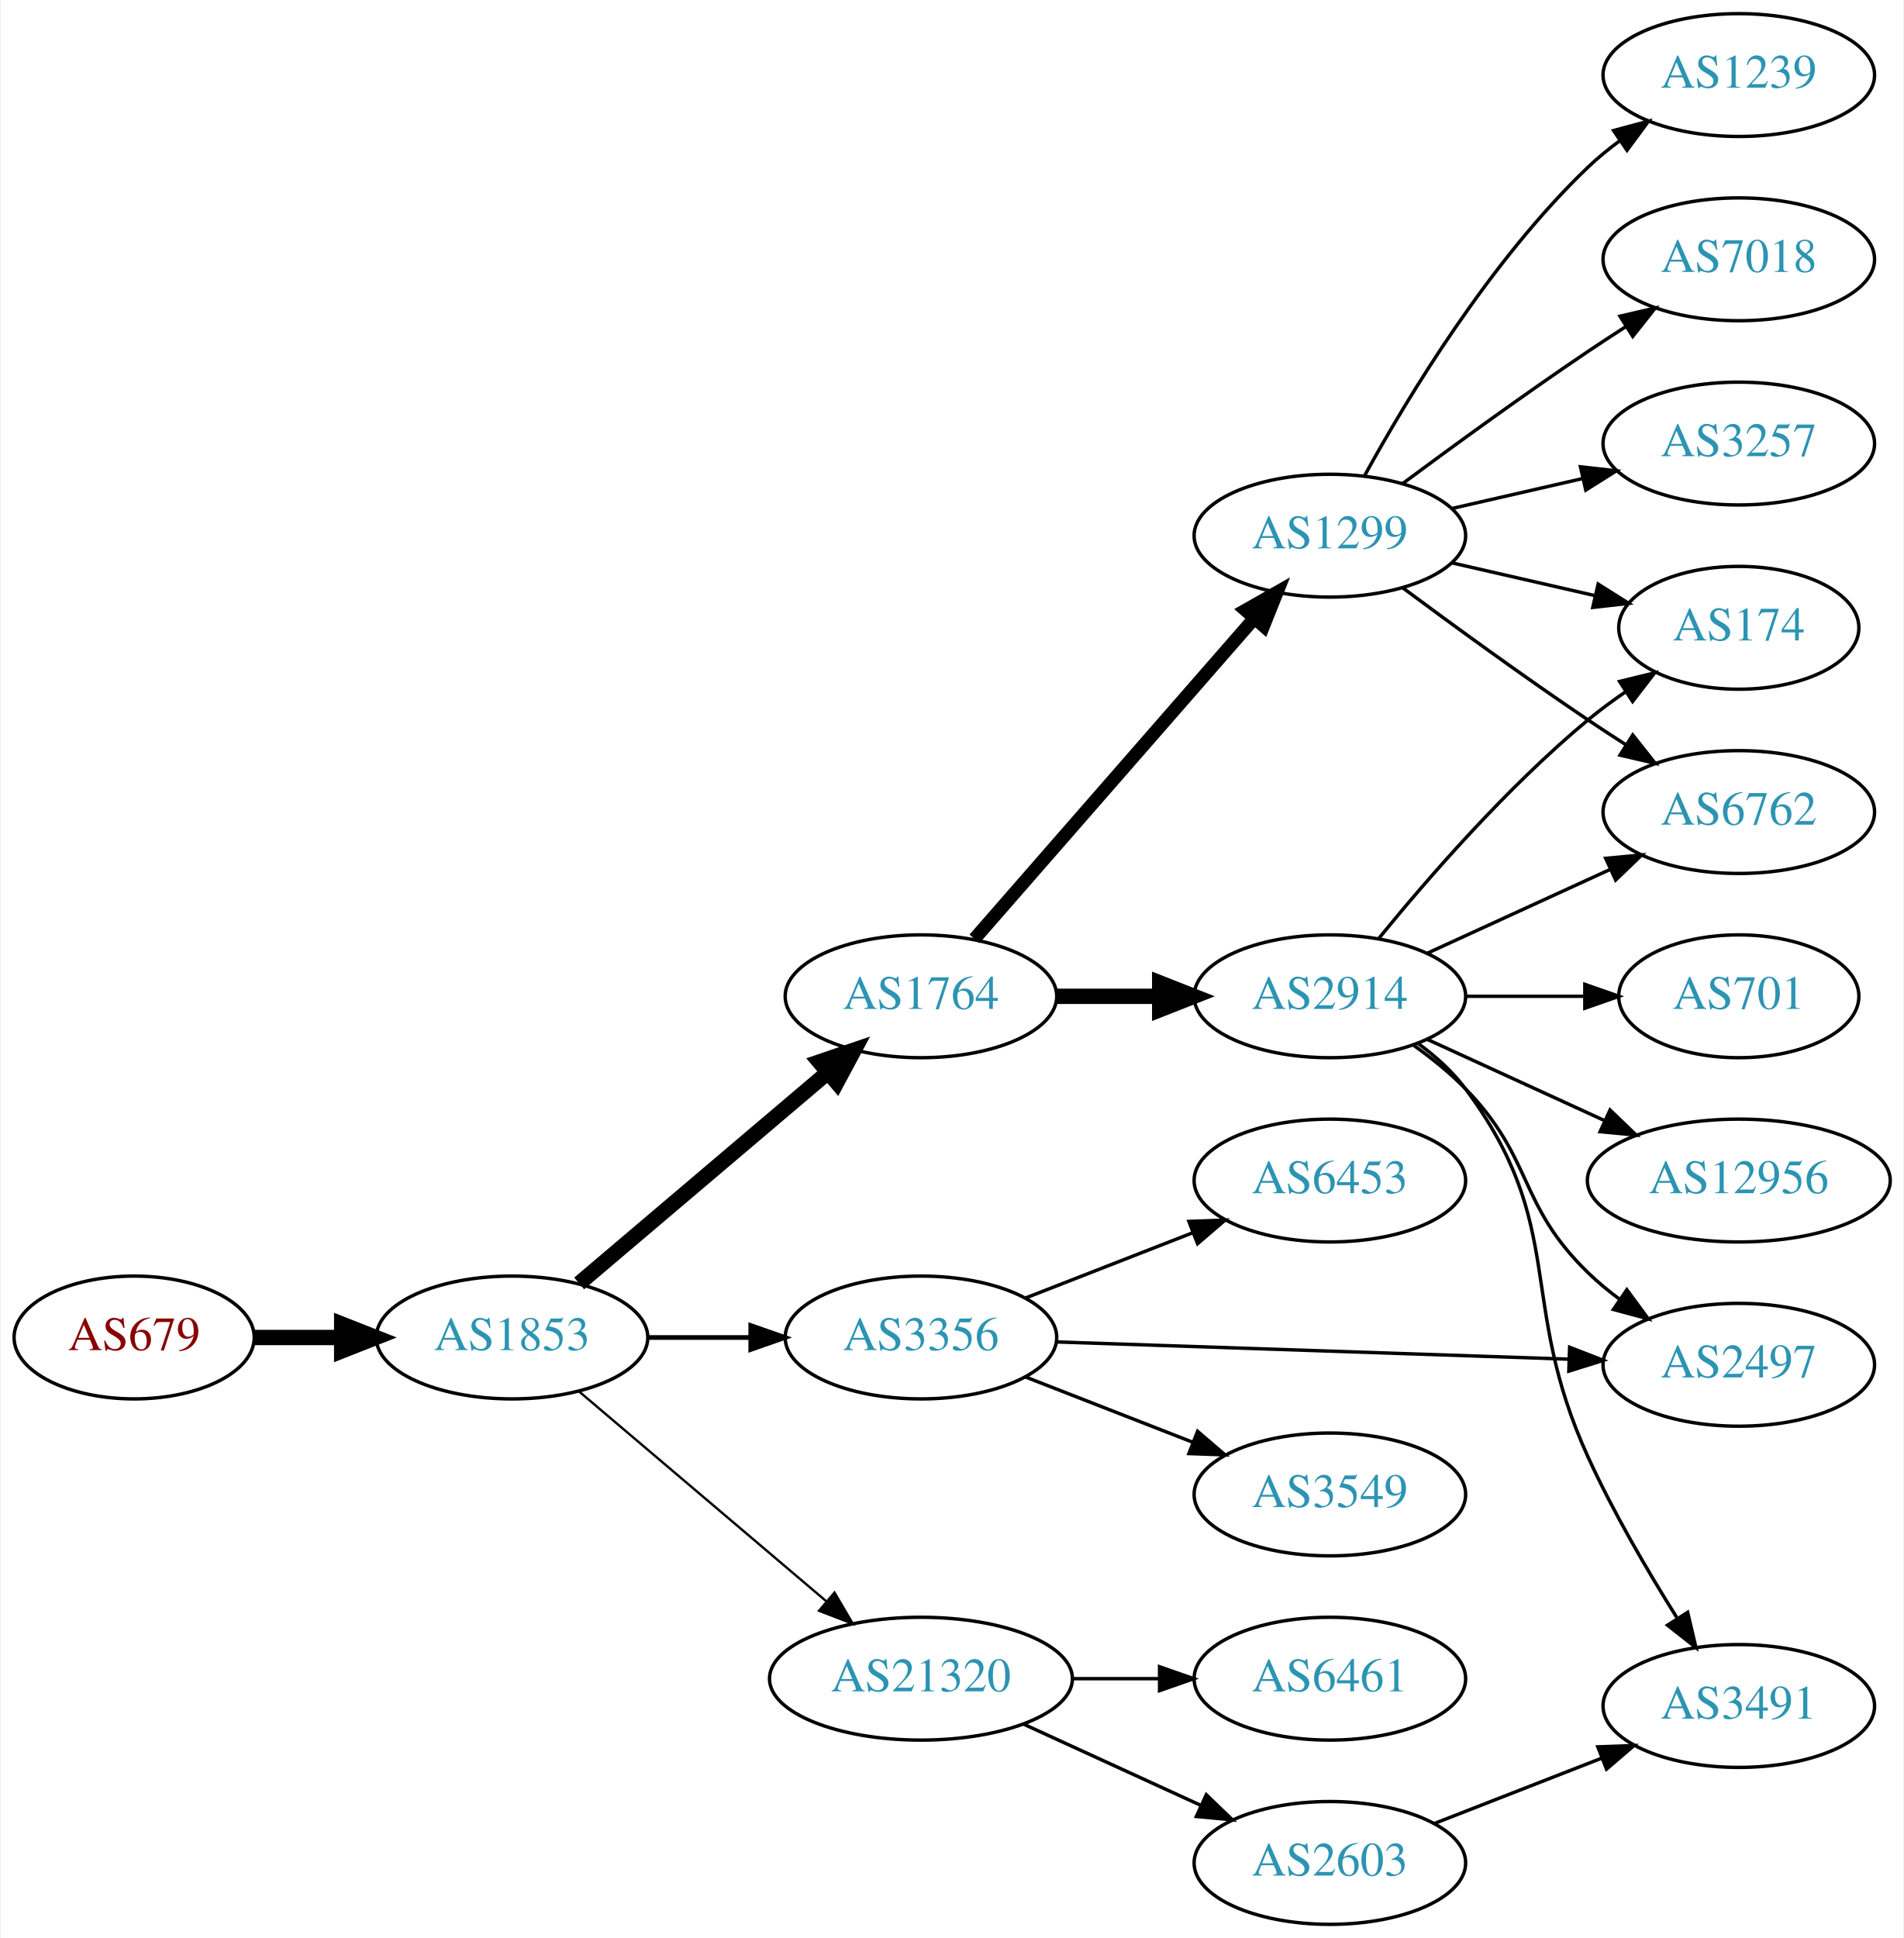
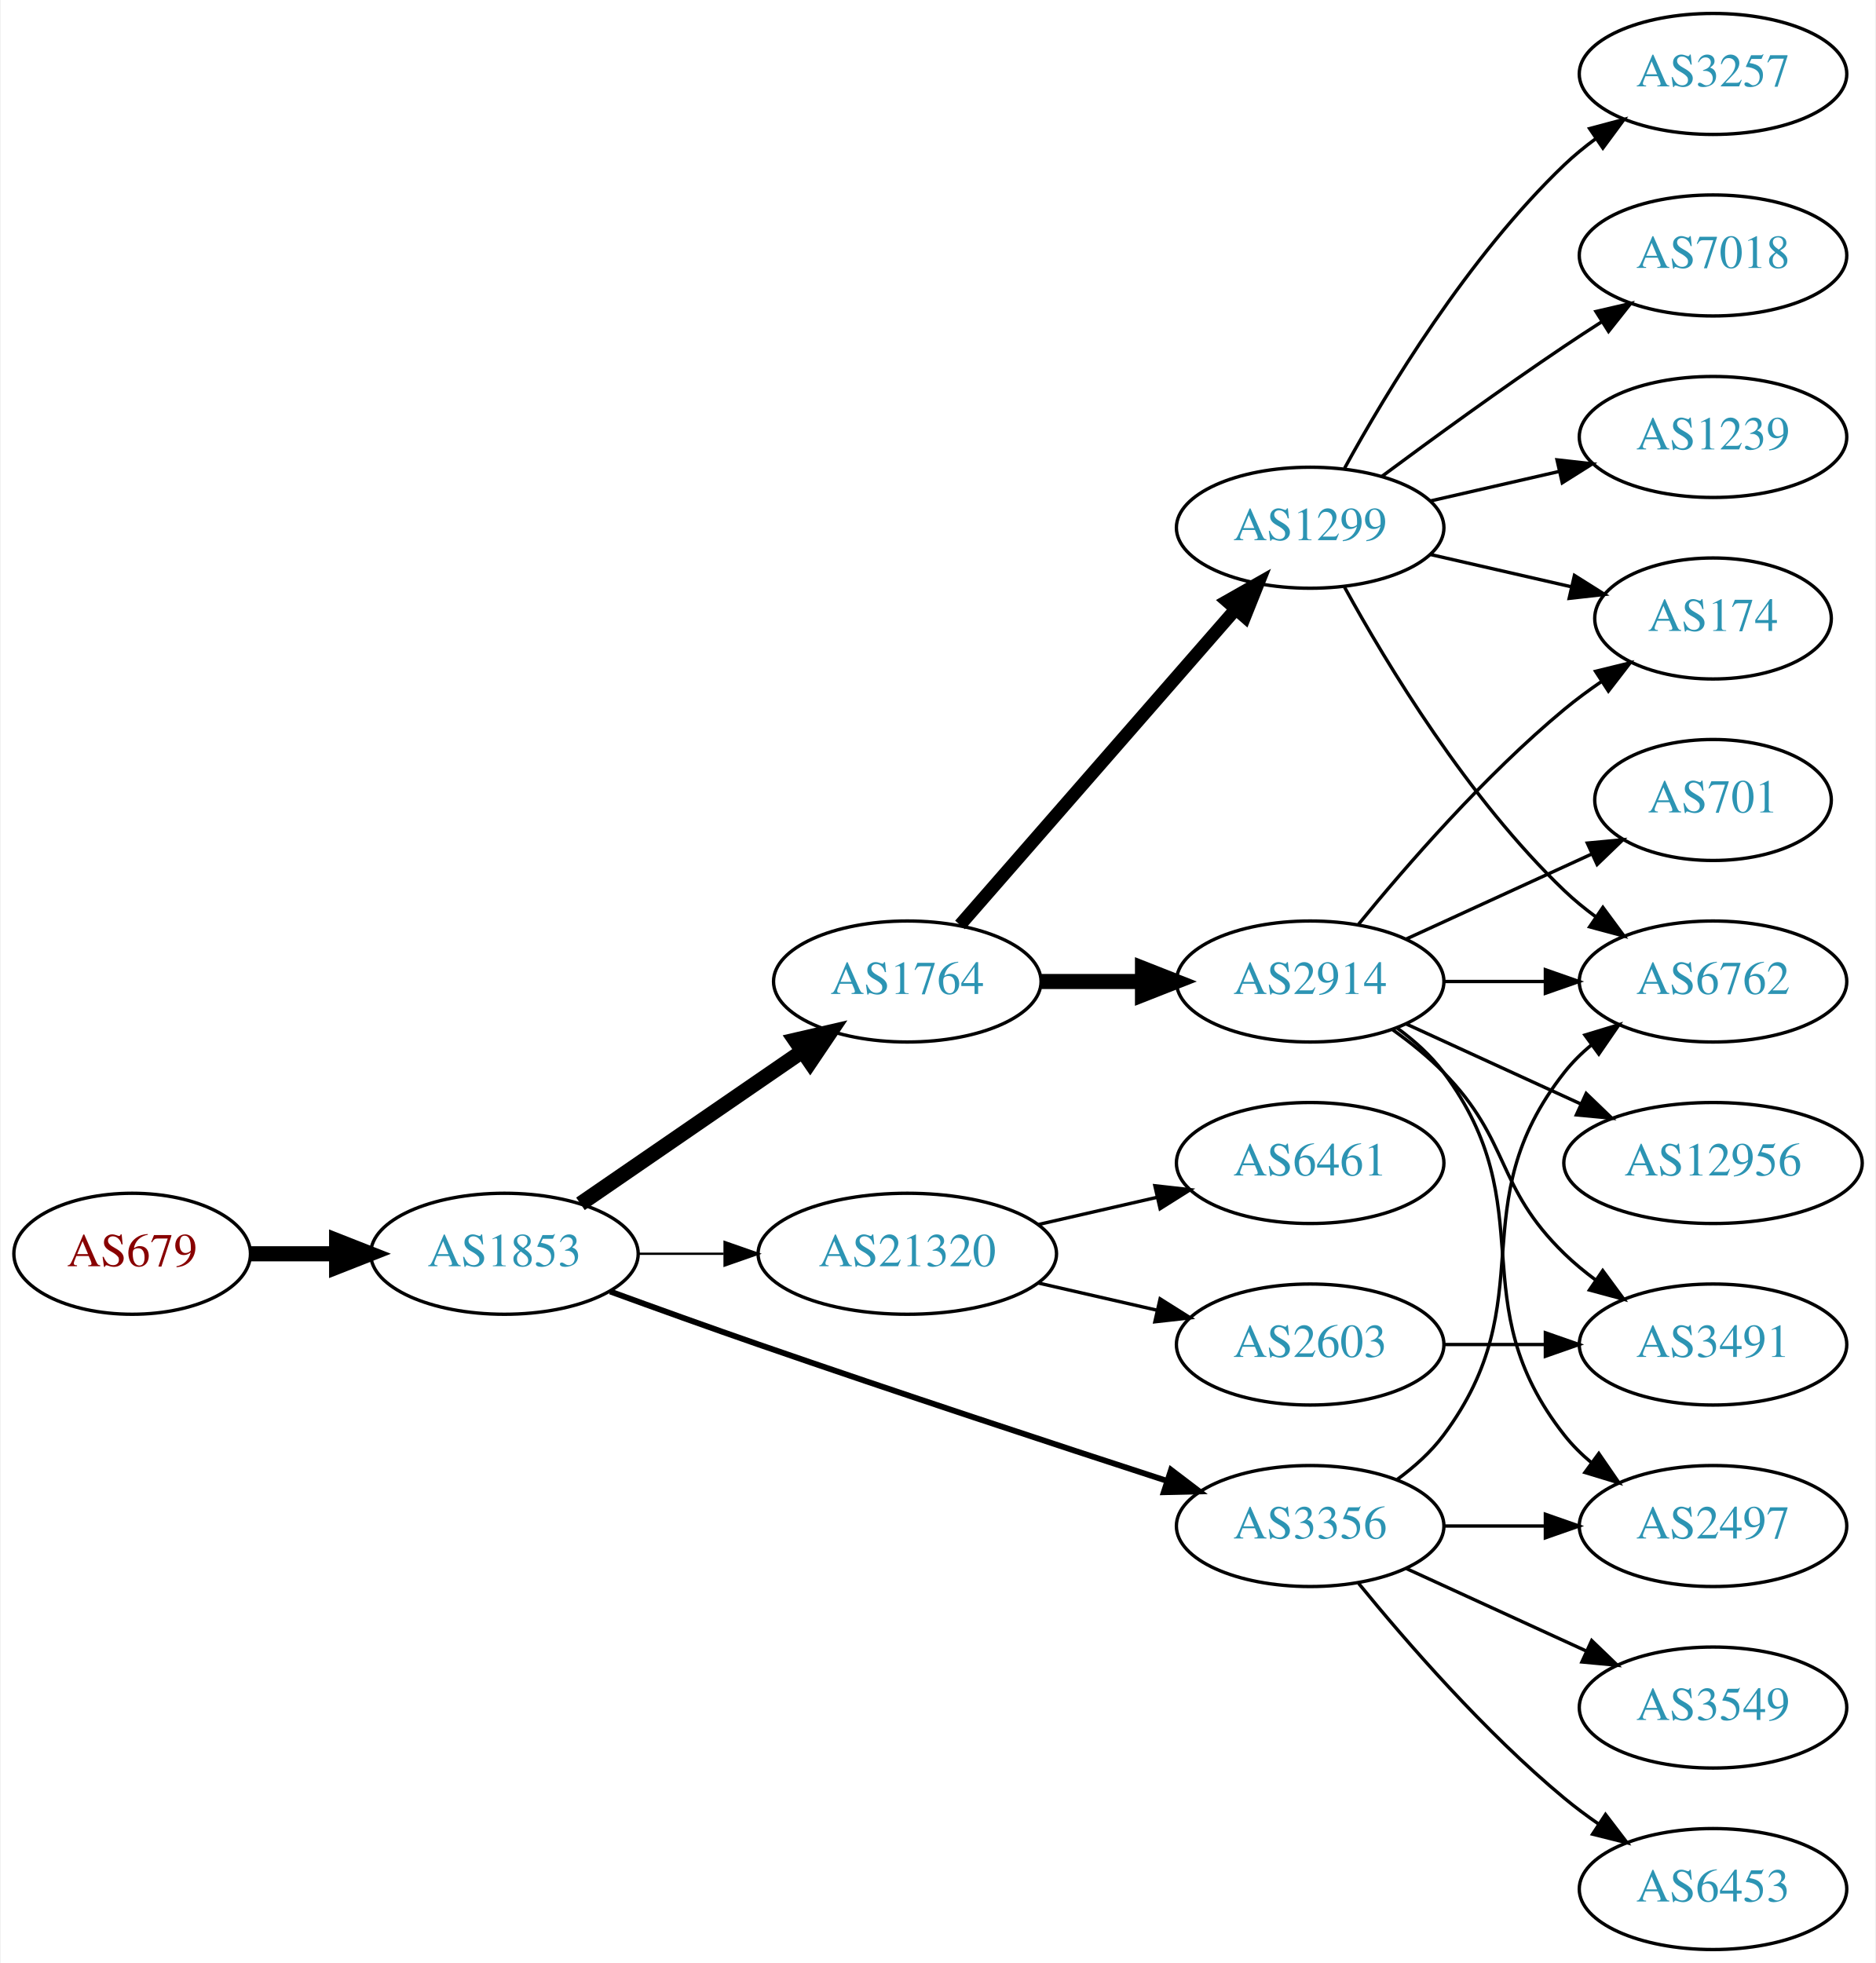
- <svg xmlns="http://www.w3.org/2000/svg" xmlns:xlink="http://www.w3.org/1999/xlink" width="558pt" height="568pt" viewBox="0.00 0.00 557.56 568.00">
-   <g id="graph0" class="graph" transform="scale(1 1) rotate(0) translate(4 564)">
-     <polygon fill="white" stroke="none" points="-4,4 -4,-564 553.564,-564 553.564,4 -4,4" />
+ <svg xmlns="http://www.w3.org/2000/svg" xmlns:xlink="http://www.w3.org/1999/xlink" width="558pt" height="584pt" viewBox="0.00 0.00 557.56 584.00">
+   <g id="graph0" class="graph" transform="scale(1 1) rotate(0) translate(4 580)">
+     <polygon fill="white" stroke="none" points="-4,4 -4,-580 553.564,-580 553.564,4 -4,4" />
    <g id="node1" class="node">
      <g id="a_node1">
        <a xlink:href="/asn/679" xlink:title="AS679 ~ Vienna University of Technology [AT]">
-           <ellipse fill="#ffffff" stroke="black" cx="35.097" cy="-172" rx="35.194" ry="18" />
-           <text text-anchor="middle" x="35.097" y="-168.3" font-family="Times,serif" font-size="14.00" fill="#880000">AS679</text>
+           <ellipse fill="#ffffff" stroke="black" cx="35.097" cy="-207" rx="35.194" ry="18" />
+           <text text-anchor="middle" x="35.097" y="-203.3" font-family="Times,serif" font-size="14.00" fill="#880000">AS679</text>
        </a>
      </g>
    </g>
    <g id="node2" class="node">
      <g id="a_node2">
        <a xlink:href="/asn/1853" xlink:title="AS1853 ~ ACOnet Backbone [AT]">
-           <ellipse fill="#ffffff" stroke="black" cx="145.84" cy="-172" rx="39.794" ry="18" />
-           <text text-anchor="middle" x="145.84" y="-168.3" font-family="Times,serif" font-size="14.00" fill="#2c94b3">AS1853</text>
+           <ellipse fill="#ffffff" stroke="black" cx="145.84" cy="-207" rx="39.794" ry="18" />
+           <text text-anchor="middle" x="145.84" y="-203.3" font-family="Times,serif" font-size="14.00" fill="#2c94b3">AS1853</text>
        </a>
      </g>
    </g>
    <g id="edge1" class="edge">
-       <path fill="none" stroke="black" stroke-width="4.5" d="M70.206,-172C78.353,-172 87.21,-172 95.881,-172" />
-       <polygon fill="black" stroke="black" stroke-width="4.5" points="95.921,-175.938 105.921,-172 95.921,-168.063 95.921,-175.938" />
+       <path fill="none" stroke="black" stroke-width="4.5" d="M70.206,-207C78.353,-207 87.21,-207 95.881,-207" />
+       <polygon fill="black" stroke="black" stroke-width="4.5" points="95.921,-210.938 105.921,-207 95.921,-203.063 95.921,-210.938" />
    </g>
    <g id="node3" class="node">
      <g id="a_node3">
        <a xlink:href="/asn/1764" xlink:title="AS1764 ~ NEXTLAYER-AS [AT]">
-           <ellipse fill="#ffffff" stroke="black" cx="265.683" cy="-272" rx="39.794" ry="18" />
-           <text text-anchor="middle" x="265.683" y="-268.3" font-family="Times,serif" font-size="14.00" fill="#2c94b3">AS1764</text>
+           <ellipse fill="#ffffff" stroke="black" cx="265.683" cy="-288" rx="39.794" ry="18" />
+           <text text-anchor="middle" x="265.683" y="-284.3" font-family="Times,serif" font-size="14.00" fill="#2c94b3">AS1764</text>
        </a>
      </g>
    </g>
    <g id="edge2" class="edge">
-       <path fill="none" stroke="black" stroke-width="4.5" d="M165.513,-187.845C185.165,-204.522 216.26,-230.909 238.389,-249.687" />
-       <polygon fill="black" stroke="black" stroke-width="4.5" points="235.925,-252.761 246.098,-256.229 241.021,-246.756 235.925,-252.761" />
+       <path fill="none" stroke="black" stroke-width="4.5" d="M168.454,-221.857C186.943,-234.565 213.757,-252.995 234.386,-267.175" />
+       <polygon fill="black" stroke="black" stroke-width="4.5" points="232.335,-270.544 242.807,-272.963 236.796,-264.054 232.335,-270.544" />
    </g>
    <g id="node4" class="node">
      <g id="a_node4">
-         <a xlink:href="/asn/3356" xlink:title="AS3356 ~ Level 3 Parent, LLC [US]">
-           <ellipse fill="#ffffff" stroke="black" cx="265.683" cy="-172" rx="39.794" ry="18" />
-           <text text-anchor="middle" x="265.683" y="-168.3" font-family="Times,serif" font-size="14.00" fill="#2c94b3">AS3356</text>
+         <a xlink:href="/asn/21320" xlink:title="AS21320 ~ GEANT Vereniging [EU]">
+           <ellipse fill="#ffffff" stroke="black" cx="265.683" cy="-207" rx="44.393" ry="18" />
+           <text text-anchor="middle" x="265.683" y="-203.3" font-family="Times,serif" font-size="14.00" fill="#2c94b3">AS21320</text>
        </a>
      </g>
    </g>
    <g id="edge3" class="edge">
-       <path fill="none" stroke="black" stroke-width="1.385" d="M185.753,-172C195.306,-172 205.656,-172 215.619,-172" />
-       <polygon fill="black" stroke="black" stroke-width="1.385" points="215.811,-175.5 225.811,-172 215.811,-168.5 215.811,-175.5" />
+       <path fill="none" stroke="black" stroke-width="0.692" d="M185.753,-207C193.855,-207 202.531,-207 211.057,-207" />
+       <polygon fill="black" stroke="black" stroke-width="0.692" points="211.335,-210.5 221.335,-207 211.335,-203.5 211.335,-210.5" />
    </g>
    <g id="node5" class="node">
      <g id="a_node5">
-         <a xlink:href="/asn/21320" xlink:title="AS21320 ~ GEANT Vereniging [EU]">
-           <ellipse fill="#ffffff" stroke="black" cx="265.683" cy="-72" rx="44.393" ry="18" />
-           <text text-anchor="middle" x="265.683" y="-68.3" font-family="Times,serif" font-size="14.00" fill="#2c94b3">AS21320</text>
+         <a xlink:href="/asn/3356" xlink:title="AS3356 ~ Level 3 Parent, LLC [US]">
+           <ellipse fill="#ffffff" stroke="black" cx="385.525" cy="-126" rx="39.794" ry="18" />
+           <text text-anchor="middle" x="385.525" y="-122.3" font-family="Times,serif" font-size="14.00" fill="#2c94b3">AS3356</text>
        </a>
      </g>
    </g>
    <g id="edge4" class="edge">
-       <path fill="none" stroke="black" stroke-width="0.692" d="M165.513,-156.155C185.049,-139.576 215.895,-113.401 237.997,-94.645" />
-       <polygon fill="black" stroke="black" stroke-width="0.692" points="240.347,-97.241 245.707,-88.102 235.818,-91.904 240.347,-97.241" />
+       <path fill="none" stroke="black" stroke-width="1.731" d="M177.281,-195.777C190.791,-190.851 206.902,-185.052 221.487,-180 262.596,-165.76 309.806,-150.211 342.809,-139.471" />
+       <polygon fill="black" stroke="black" stroke-width="1.731" points="344.144,-142.717 352.573,-136.299 341.981,-136.06 344.144,-142.717" />
    </g>
    <g id="node6" class="node">
      <g id="a_node6">
-         <a xlink:href="/asn/1299" xlink:title="AS1299 ~ Telia Carrier [EU]">
-           <ellipse fill="#ffffff" stroke="black" cx="385.525" cy="-407" rx="39.794" ry="18" />
-           <text text-anchor="middle" x="385.525" y="-403.3" font-family="Times,serif" font-size="14.00" fill="#2c94b3">AS1299</text>
+         <a xlink:href="/asn/2914" xlink:title="AS2914 ~ NTT America, Inc. [US]">
+           <ellipse fill="#ffffff" stroke="black" cx="385.525" cy="-288" rx="39.794" ry="18" />
+           <text text-anchor="middle" x="385.525" y="-284.3" font-family="Times,serif" font-size="14.00" fill="#2c94b3">AS2914</text>
        </a>
      </g>
    </g>
    <g id="edge5" class="edge">
-       <path fill="none" stroke="black" stroke-width="3.857" d="M281.369,-288.825C301.946,-312.397 339.484,-355.4 363.156,-382.52" />
-       <polygon fill="black" stroke="black" stroke-width="3.857" points="360.811,-385.155 370.024,-390.387 366.085,-380.552 360.811,-385.155" />
+       <path fill="none" stroke="black" stroke-width="4.5" d="M305.595,-288C315.149,-288 325.498,-288 335.461,-288" />
+       <polygon fill="black" stroke="black" stroke-width="4.5" points="335.654,-291.938 345.654,-288 335.654,-284.063 335.654,-291.938" />
    </g>
    <g id="node7" class="node">
      <g id="a_node7">
-         <a xlink:href="/asn/2914" xlink:title="AS2914 ~ NTT America, Inc. [US]">
-           <ellipse fill="#ffffff" stroke="black" cx="385.525" cy="-272" rx="39.794" ry="18" />
-           <text text-anchor="middle" x="385.525" y="-268.3" font-family="Times,serif" font-size="14.00" fill="#2c94b3">AS2914</text>
+         <a xlink:href="/asn/1299" xlink:title="AS1299 ~ Telia Carrier [EU]">
+           <ellipse fill="#ffffff" stroke="black" cx="385.525" cy="-423" rx="39.794" ry="18" />
+           <text text-anchor="middle" x="385.525" y="-419.3" font-family="Times,serif" font-size="14.00" fill="#2c94b3">AS1299</text>
        </a>
      </g>
    </g>
    <g id="edge6" class="edge">
-       <path fill="none" stroke="black" stroke-width="4.5" d="M305.595,-272C315.149,-272 325.498,-272 335.461,-272" />
-       <polygon fill="black" stroke="black" stroke-width="4.5" points="335.654,-275.938 345.654,-272 335.654,-268.063 335.654,-275.938" />
+       <path fill="none" stroke="black" stroke-width="3.857" d="M281.369,-304.825C301.946,-328.397 339.484,-371.4 363.156,-398.52" />
+       <polygon fill="black" stroke="black" stroke-width="3.857" points="360.811,-401.155 370.024,-406.387 366.085,-396.552 360.811,-401.155" />
+     </g>
+     <g id="node17" class="node">
+       <g id="a_node17">
+         <a xlink:href="/asn/2603" xlink:title="AS2603 ~ NORDUnet [NO]">
+           <ellipse fill="#ffffff" stroke="black" cx="385.525" cy="-180" rx="39.794" ry="18" />
+           <text text-anchor="middle" x="385.525" y="-176.3" font-family="Times,serif" font-size="14.00" fill="#2c94b3">AS2603</text>
+         </a>
+       </g>
+     </g>
+     <g id="edge18" class="edge">
+       <path fill="none" stroke="black" d="M304.618,-198.308C315.858,-195.733 328.271,-192.889 339.894,-190.226" />
+       <polygon fill="black" stroke="black" points="340.89,-193.588 349.856,-187.943 339.327,-186.765 340.89,-193.588" />
+     </g>
+     <g id="node18" class="node">
+       <g id="a_node18">
+         <a xlink:href="/asn/6461" xlink:title="AS6461 ~ Zayo Bandwidth [US]">
+           <ellipse fill="#ffffff" stroke="black" cx="385.525" cy="-234" rx="39.794" ry="18" />
+           <text text-anchor="middle" x="385.525" y="-230.3" font-family="Times,serif" font-size="14.00" fill="#2c94b3">AS6461</text>
+         </a>
+       </g>
+     </g>
+     <g id="edge19" class="edge">
+       <path fill="none" stroke="black" d="M304.618,-215.692C315.858,-218.267 328.271,-221.111 339.894,-223.774" />
+       <polygon fill="black" stroke="black" points="339.327,-227.235 349.856,-226.057 340.89,-220.412 339.327,-227.235" />
+     </g>
+     <g id="node10" class="node">
+       <g id="a_node10">
+         <a xlink:href="/asn/6762" xlink:title="AS6762 ~ TELECOM ITALIA SPARKLE S.p.A. [IT]">
+           <ellipse fill="#ffffff" stroke="black" cx="505.368" cy="-288" rx="39.794" ry="18" />
+           <text text-anchor="middle" x="505.368" y="-284.3" font-family="Times,serif" font-size="14.00" fill="#2c94b3">AS6762</text>
+         </a>
+       </g>
+     </g>
+     <g id="edge21" class="edge">
+       <path fill="none" stroke="black" d="M411.456,-139.882C416.532,-143.611 421.45,-148.016 425.172,-153 455.443,-193.542 429.873,-221.246 461.172,-261 463.497,-263.953 466.241,-266.67 469.2,-269.147" />
+       <polygon fill="black" stroke="black" points="467.259,-272.064 477.396,-275.145 471.392,-266.415 467.259,-272.064" />
    </g>
    <g id="node13" class="node">
      <g id="a_node13">
-         <a xlink:href="/asn/3549" xlink:title="AS3549 ~ Level 3 Parent, LLC [US]">
-           <ellipse fill="#ffffff" stroke="black" cx="385.525" cy="-126" rx="39.794" ry="18" />
-           <text text-anchor="middle" x="385.525" y="-122.3" font-family="Times,serif" font-size="14.00" fill="#2c94b3">AS3549</text>
-         </a>
-       </g>
-     </g>
-     <g id="edge12" class="edge">
-       <path fill="none" stroke="black" d="M296.419,-160.392C311.213,-154.618 329.291,-147.561 345.212,-141.346" />
-       <polygon fill="black" stroke="black" points="346.756,-144.501 354.798,-137.604 344.21,-137.98 346.756,-144.501" />
-     </g>
-     <g id="node14" class="node">
-       <g id="a_node14">
        <a xlink:href="/asn/2497" xlink:title="AS2497 ~ Internet Initiative Japan Inc. [JP]">
-           <ellipse fill="#ffffff" stroke="black" cx="505.368" cy="-164" rx="39.794" ry="18" />
-           <text text-anchor="middle" x="505.368" y="-160.3" font-family="Times,serif" font-size="14.00" fill="#2c94b3">AS2497</text>
-         </a>
-       </g>
-     </g>
-     <g id="edge13" class="edge">
-       <path fill="none" stroke="black" d="M305.4,-170.697C346.319,-169.32 410.959,-167.144 455.393,-165.648" />
-       <polygon fill="black" stroke="black" points="455.791,-169.137 465.667,-165.303 455.555,-162.141 455.791,-169.137" />
-     </g>
-     <g id="node15" class="node">
-       <g id="a_node15">
-         <a xlink:href="/asn/6453" xlink:title="AS6453 ~ TATA COMMUNICATIONS (AMERICA) INC [US]">
-           <ellipse fill="#ffffff" stroke="black" cx="385.525" cy="-218" rx="39.794" ry="18" />
-           <text text-anchor="middle" x="385.525" y="-214.3" font-family="Times,serif" font-size="14.00" fill="#2c94b3">AS6453</text>
-         </a>
-       </g>
-     </g>
-     <g id="edge14" class="edge">
-       <path fill="none" stroke="black" d="M296.419,-183.608C311.213,-189.382 329.291,-196.439 345.212,-202.654" />
-       <polygon fill="black" stroke="black" points="344.21,-206.02 354.798,-206.396 346.756,-199.499 344.21,-206.02" />
+           <ellipse fill="#ffffff" stroke="black" cx="505.368" cy="-126" rx="39.794" ry="18" />
+           <text text-anchor="middle" x="505.368" y="-122.3" font-family="Times,serif" font-size="14.00" fill="#2c94b3">AS2497</text>
+         </a>
+       </g>
+     </g>
+     <g id="edge22" class="edge">
+       <path fill="none" stroke="black" d="M425.438,-126C434.991,-126 445.341,-126 455.304,-126" />
+       <polygon fill="black" stroke="black" points="455.496,-129.5 465.496,-126 455.496,-122.5 455.496,-129.5" />
    </g>
    <g id="node19" class="node">
      <g id="a_node19">
-         <a xlink:href="/asn/6461" xlink:title="AS6461 ~ Zayo Bandwidth [US]">
-           <ellipse fill="#ffffff" stroke="black" cx="385.525" cy="-72" rx="39.794" ry="18" />
-           <text text-anchor="middle" x="385.525" y="-68.3" font-family="Times,serif" font-size="14.00" fill="#2c94b3">AS6461</text>
-         </a>
-       </g>
-     </g>
-     <g id="edge21" class="edge">
-       <path fill="none" stroke="black" d="M309.894,-72C318.206,-72 326.969,-72 335.452,-72" />
-       <polygon fill="black" stroke="black" points="335.61,-75.5 345.61,-72 335.61,-68.5 335.61,-75.5" />
+         <a xlink:href="/asn/3549" xlink:title="AS3549 ~ Level 3 Parent, LLC [US]">
+           <ellipse fill="#ffffff" stroke="black" cx="505.368" cy="-72" rx="39.794" ry="18" />
+           <text text-anchor="middle" x="505.368" y="-68.3" font-family="Times,serif" font-size="14.00" fill="#2c94b3">AS3549</text>
+         </a>
+       </g>
+     </g>
+     <g id="edge23" class="edge">
+       <path fill="none" stroke="black" d="M414.154,-113.339C430.111,-106.027 450.382,-96.739 467.664,-88.819" />
+       <polygon fill="black" stroke="black" points="469.279,-91.929 476.912,-84.581 466.363,-85.565 469.279,-91.929" />
    </g>
    <g id="node20" class="node">
      <g id="a_node20">
-         <a xlink:href="/asn/2603" xlink:title="AS2603 ~ NORDUnet [NO]">
-           <ellipse fill="#ffffff" stroke="black" cx="385.525" cy="-18" rx="39.794" ry="18" />
-           <text text-anchor="middle" x="385.525" y="-14.3" font-family="Times,serif" font-size="14.00" fill="#2c94b3">AS2603</text>
-         </a>
-       </g>
-     </g>
-     <g id="edge22" class="edge">
-       <path fill="none" stroke="black" d="M295.812,-58.652C311.424,-51.498 330.821,-42.609 347.493,-34.969" />
-       <polygon fill="black" stroke="black" points="349.312,-37.986 356.945,-30.638 346.396,-31.622 349.312,-37.986" />
+         <a xlink:href="/asn/6453" xlink:title="AS6453 ~ TATA COMMUNICATIONS (AMERICA) INC [US]">
+           <ellipse fill="#ffffff" stroke="black" cx="505.368" cy="-18" rx="39.794" ry="18" />
+           <text text-anchor="middle" x="505.368" y="-14.3" font-family="Times,serif" font-size="14.00" fill="#2c94b3">AS6453</text>
+         </a>
+       </g>
+     </g>
+     <g id="edge24" class="edge">
+       <path fill="none" stroke="black" d="M399.944,-108.935C414.059,-91.625 437.474,-64.655 461.172,-45 464.388,-42.332 467.889,-39.73 471.459,-37.259" />
+       <polygon fill="black" stroke="black" points="473.383,-40.183 479.816,-31.764 469.537,-34.334 473.383,-40.183" />
    </g>
    <g id="node8" class="node">
      <g id="a_node8">
        <a xlink:href="/asn/174" xlink:title="AS174 ~ Cogent Communications [US]">
-           <ellipse fill="#ffffff" stroke="black" cx="505.368" cy="-380" rx="35.194" ry="18" />
-           <text text-anchor="middle" x="505.368" y="-376.3" font-family="Times,serif" font-size="14.00" fill="#2c94b3">AS174</text>
+           <ellipse fill="#ffffff" stroke="black" cx="505.368" cy="-396" rx="35.194" ry="18" />
+           <text text-anchor="middle" x="505.368" y="-392.3" font-family="Times,serif" font-size="14.00" fill="#2c94b3">AS174</text>
        </a>
      </g>
    </g>
    <g id="edge7" class="edge">
-       <path fill="none" stroke="black" d="M421.245,-399.045C434.337,-396.045 449.359,-392.604 463,-389.478" />
-       <polygon fill="black" stroke="black" points="464.142,-392.807 473.107,-387.162 462.578,-385.984 464.142,-392.807" />
+       <path fill="none" stroke="black" d="M399.944,-305.065C414.059,-322.375 437.474,-349.345 461.172,-369 464.635,-371.872 468.428,-374.669 472.282,-377.308" />
+       <polygon fill="black" stroke="black" points="470.425,-380.275 480.715,-382.797 474.243,-374.408 470.425,-380.275" />
    </g>
    <g id="node9" class="node">
      <g id="a_node9">
-         <a xlink:href="/asn/6762" xlink:title="AS6762 ~ TELECOM ITALIA SPARKLE S.p.A. [IT]">
-           <ellipse fill="#ffffff" stroke="black" cx="505.368" cy="-326" rx="39.794" ry="18" />
-           <text text-anchor="middle" x="505.368" y="-322.3" font-family="Times,serif" font-size="14.00" fill="#2c94b3">AS6762</text>
+         <a xlink:href="/asn/12956" xlink:title="AS12956 ~ TELXIUS [ES]">
+           <ellipse fill="#ffffff" stroke="black" cx="505.368" cy="-234" rx="44.393" ry="18" />
+           <text text-anchor="middle" x="505.368" y="-230.3" font-family="Times,serif" font-size="14.00" fill="#2c94b3">AS12956</text>
        </a>
      </g>
    </g>
    <g id="edge8" class="edge">
-       <path fill="none" stroke="black" d="M406.856,-391.723C421.718,-380.696 442.463,-365.593 461.172,-353 464.721,-350.611 468.471,-348.161 472.22,-345.758" />
-       <polygon fill="black" stroke="black" points="474.288,-348.591 480.868,-340.288 470.546,-342.675 474.288,-348.591" />
-     </g>
-     <g id="node10" class="node">
-       <g id="a_node10">
-         <a xlink:href="/asn/1239" xlink:title="AS1239 ~ Sprint [US]">
-           <ellipse fill="#ffffff" stroke="black" cx="505.368" cy="-542" rx="39.794" ry="18" />
-           <text text-anchor="middle" x="505.368" y="-538.3" font-family="Times,serif" font-size="14.00" fill="#2c94b3">AS1239</text>
-         </a>
-       </g>
+       <path fill="none" stroke="black" d="M414.154,-275.339C429.652,-268.238 449.219,-259.272 466.165,-251.506" />
+       <polygon fill="black" stroke="black" points="467.635,-254.683 475.268,-247.335 464.719,-248.319 467.635,-254.683" />
    </g>
    <g id="edge9" class="edge">
-       <path fill="none" stroke="black" d="M395.767,-424.713C408.312,-447.561 432.489,-487.611 461.172,-515 464.04,-517.739 467.229,-520.347 470.538,-522.785" />
-       <polygon fill="black" stroke="black" points="468.662,-525.742 478.897,-528.477 472.601,-519.956 468.662,-525.742" />
+       <path fill="none" stroke="black" d="M425.438,-288C434.991,-288 445.341,-288 455.304,-288" />
+       <polygon fill="black" stroke="black" points="455.496,-291.5 465.496,-288 455.496,-284.5 455.496,-291.5" />
    </g>
    <g id="node11" class="node">
      <g id="a_node11">
-         <a xlink:href="/asn/7018" xlink:title="AS7018 ~ AT&amp;T Services, Inc. [US]">
-           <ellipse fill="#ffffff" stroke="black" cx="505.368" cy="-488" rx="39.794" ry="18" />
-           <text text-anchor="middle" x="505.368" y="-484.3" font-family="Times,serif" font-size="14.00" fill="#2c94b3">AS7018</text>
+         <a xlink:href="/asn/3491" xlink:title="AS3491 ~ PCCW Global, Inc. [US]">
+           <ellipse fill="#ffffff" stroke="black" cx="505.368" cy="-180" rx="39.794" ry="18" />
+           <text text-anchor="middle" x="505.368" y="-176.3" font-family="Times,serif" font-size="14.00" fill="#2c94b3">AS3491</text>
        </a>
      </g>
    </g>
    <g id="edge10" class="edge">
-       <path fill="none" stroke="black" d="M406.856,-422.277C421.718,-433.304 442.463,-448.407 461.172,-461 464.721,-463.389 468.471,-465.839 472.22,-468.242" />
-       <polygon fill="black" stroke="black" points="470.546,-471.325 480.868,-473.712 474.288,-465.409 470.546,-471.325" />
+       <path fill="none" stroke="black" d="M410.119,-273.611C415.375,-269.852 420.707,-265.563 425.172,-261 445.344,-240.383 440.479,-227.094 461.172,-207 464.017,-204.237 467.191,-201.614 470.491,-199.166" />
+       <polygon fill="black" stroke="black" points="472.556,-201.994 478.839,-193.462 468.607,-196.214 472.556,-201.994" />
    </g>
    <g id="node12" class="node">
      <g id="a_node12">
+         <a xlink:href="/asn/701" xlink:title="AS701 ~ UUNET [US]">
+           <ellipse fill="#ffffff" stroke="black" cx="505.368" cy="-342" rx="35.194" ry="18" />
+           <text text-anchor="middle" x="505.368" y="-338.3" font-family="Times,serif" font-size="14.00" fill="#2c94b3">AS701</text>
+         </a>
+       </g>
+     </g>
+     <g id="edge11" class="edge">
+       <path fill="none" stroke="black" d="M414.154,-300.661C430.57,-308.183 451.552,-317.798 469.149,-325.861" />
+       <polygon fill="black" stroke="black" points="467.977,-329.174 478.526,-330.158 470.893,-322.811 467.977,-329.174" />
+     </g>
+     <g id="edge12" class="edge">
+       <path fill="none" stroke="black" d="M411.456,-274.118C416.532,-270.389 421.45,-265.984 425.172,-261 455.443,-220.458 429.873,-192.754 461.172,-153 463.497,-150.047 466.241,-147.33 469.2,-144.853" />
+       <polygon fill="black" stroke="black" points="471.392,-147.585 477.396,-138.855 467.259,-141.936 471.392,-147.585" />
+     </g>
+     <g id="edge16" class="edge">
+       <path fill="none" stroke="black" d="M421.245,-415.045C434.337,-412.045 449.359,-408.604 463,-405.478" />
+       <polygon fill="black" stroke="black" points="464.142,-408.807 473.107,-403.162 462.578,-401.984 464.142,-408.807" />
+     </g>
+     <g id="edge13" class="edge">
+       <path fill="none" stroke="black" d="M395.767,-405.287C408.312,-382.439 432.489,-342.389 461.172,-315 464.04,-312.261 467.229,-309.653 470.538,-307.215" />
+       <polygon fill="black" stroke="black" points="472.601,-310.044 478.897,-301.523 468.662,-304.258 472.601,-310.044" />
+     </g>
+     <g id="node14" class="node">
+       <g id="a_node14">
+         <a xlink:href="/asn/1239" xlink:title="AS1239 ~ Sprint [US]">
+           <ellipse fill="#ffffff" stroke="black" cx="505.368" cy="-450" rx="39.794" ry="18" />
+           <text text-anchor="middle" x="505.368" y="-446.3" font-family="Times,serif" font-size="14.00" fill="#2c94b3">AS1239</text>
+         </a>
+       </g>
+     </g>
+     <g id="edge14" class="edge">
+       <path fill="none" stroke="black" d="M421.245,-430.955C433.245,-433.704 446.865,-436.825 459.558,-439.733" />
+       <polygon fill="black" stroke="black" points="458.96,-443.187 469.49,-442.009 460.524,-436.364 458.96,-443.187" />
+     </g>
+     <g id="node15" class="node">
+       <g id="a_node15">
        <a xlink:href="/asn/3257" xlink:title="AS3257 ~ GTT [DE]">
-           <ellipse fill="#ffffff" stroke="black" cx="505.368" cy="-434" rx="39.794" ry="18" />
-           <text text-anchor="middle" x="505.368" y="-430.3" font-family="Times,serif" font-size="14.00" fill="#2c94b3">AS3257</text>
-         </a>
-       </g>
-     </g>
-     <g id="edge11" class="edge">
-       <path fill="none" stroke="black" d="M421.245,-414.955C433.245,-417.704 446.865,-420.825 459.558,-423.733" />
-       <polygon fill="black" stroke="black" points="458.96,-427.187 469.49,-426.009 460.524,-420.364 458.96,-427.187" />
-     </g>
-     <g id="edge18" class="edge">
-       <path fill="none" stroke="black" d="M399.944,-289.065C414.059,-306.375 437.474,-333.345 461.172,-353 464.635,-355.872 468.428,-358.669 472.282,-361.308" />
-       <polygon fill="black" stroke="black" points="470.425,-364.275 480.715,-366.797 474.243,-358.408 470.425,-364.275" />
-     </g>
-     <g id="edge16" class="edge">
-       <path fill="none" stroke="black" d="M414.154,-284.661C430.111,-291.973 450.382,-301.261 467.664,-309.181" />
-       <polygon fill="black" stroke="black" points="466.363,-312.435 476.912,-313.419 469.279,-306.071 466.363,-312.435" />
-     </g>
-     <g id="edge19" class="edge">
-       <path fill="none" stroke="black" d="M410.119,-257.611C415.375,-253.852 420.707,-249.563 425.172,-245 445.344,-224.383 440.479,-211.094 461.172,-191 464.017,-188.237 467.191,-185.614 470.491,-183.166" />
-       <polygon fill="black" stroke="black" points="472.556,-185.994 478.839,-177.462 468.607,-180.214 472.556,-185.994" />
+           <ellipse fill="#ffffff" stroke="black" cx="505.368" cy="-558" rx="39.794" ry="18" />
+           <text text-anchor="middle" x="505.368" y="-554.3" font-family="Times,serif" font-size="14.00" fill="#2c94b3">AS3257</text>
+         </a>
+       </g>
+     </g>
+     <g id="edge15" class="edge">
+       <path fill="none" stroke="black" d="M395.767,-440.713C408.312,-463.561 432.489,-503.611 461.172,-531 464.04,-533.739 467.229,-536.347 470.538,-538.785" />
+       <polygon fill="black" stroke="black" points="468.662,-541.742 478.897,-544.477 472.601,-535.956 468.662,-541.742" />
    </g>
    <g id="node16" class="node">
      <g id="a_node16">
-         <a xlink:href="/asn/701" xlink:title="AS701 ~ UUNET [US]">
-           <ellipse fill="#ffffff" stroke="black" cx="505.368" cy="-272" rx="35.194" ry="18" />
-           <text text-anchor="middle" x="505.368" y="-268.3" font-family="Times,serif" font-size="14.00" fill="#2c94b3">AS701</text>
-         </a>
-       </g>
-     </g>
-     <g id="edge15" class="edge">
-       <path fill="none" stroke="black" d="M425.438,-272C436.525,-272 448.684,-272 460.067,-272" />
-       <polygon fill="black" stroke="black" points="460.248,-275.5 470.248,-272 460.248,-268.5 460.248,-275.5" />
-     </g>
-     <g id="node17" class="node">
-       <g id="a_node17">
-         <a xlink:href="/asn/3491" xlink:title="AS3491 ~ PCCW Global, Inc. [US]">
-           <ellipse fill="#ffffff" stroke="black" cx="505.368" cy="-64" rx="39.794" ry="18" />
-           <text text-anchor="middle" x="505.368" y="-60.3" font-family="Times,serif" font-size="14.00" fill="#2c94b3">AS3491</text>
+         <a xlink:href="/asn/7018" xlink:title="AS7018 ~ AT&amp;T Services, Inc. [US]">
+           <ellipse fill="#ffffff" stroke="black" cx="505.368" cy="-504" rx="39.794" ry="18" />
+           <text text-anchor="middle" x="505.368" y="-500.3" font-family="Times,serif" font-size="14.00" fill="#2c94b3">AS7018</text>
        </a>
      </g>
    </g>
    <g id="edge17" class="edge">
-       <path fill="none" stroke="black" d="M411.456,-258.118C416.532,-254.389 421.45,-249.984 425.172,-245 455.443,-204.458 440.17,-183.032 461.172,-137 468.572,-120.78 478.633,-103.576 487.184,-89.945" />
-       <polygon fill="black" stroke="black" points="490.377,-91.448 492.811,-81.136 484.478,-87.679 490.377,-91.448" />
-     </g>
-     <g id="node18" class="node">
-       <g id="a_node18">
-         <a xlink:href="/asn/12956" xlink:title="AS12956 ~ TELXIUS [ES]">
-           <ellipse fill="#ffffff" stroke="black" cx="505.368" cy="-218" rx="44.393" ry="18" />
-           <text text-anchor="middle" x="505.368" y="-214.3" font-family="Times,serif" font-size="14.00" fill="#2c94b3">AS12956</text>
-         </a>
-       </g>
+       <path fill="none" stroke="black" d="M406.856,-438.277C421.718,-449.304 442.463,-464.407 461.172,-477 464.721,-479.389 468.471,-481.839 472.22,-484.242" />
+       <polygon fill="black" stroke="black" points="470.546,-487.325 480.868,-489.712 474.288,-481.409 470.546,-487.325" />
    </g>
    <g id="edge20" class="edge">
-       <path fill="none" stroke="black" d="M414.154,-259.339C429.652,-252.238 449.219,-243.272 466.165,-235.506" />
-       <polygon fill="black" stroke="black" points="467.635,-238.683 475.268,-231.335 464.719,-232.319 467.635,-238.683" />
-     </g>
-     <g id="edge23" class="edge">
-       <path fill="none" stroke="black" d="M416.262,-29.608C431.056,-35.383 449.133,-42.439 465.055,-48.654" />
-       <polygon fill="black" stroke="black" points="464.053,-52.02 474.641,-52.396 466.598,-45.499 464.053,-52.02" />
+       <path fill="none" stroke="black" d="M425.438,-180C434.991,-180 445.341,-180 455.304,-180" />
+       <polygon fill="black" stroke="black" points="455.496,-183.5 465.496,-180 455.496,-176.5 455.496,-183.5" />
    </g>
  </g>
</svg>
